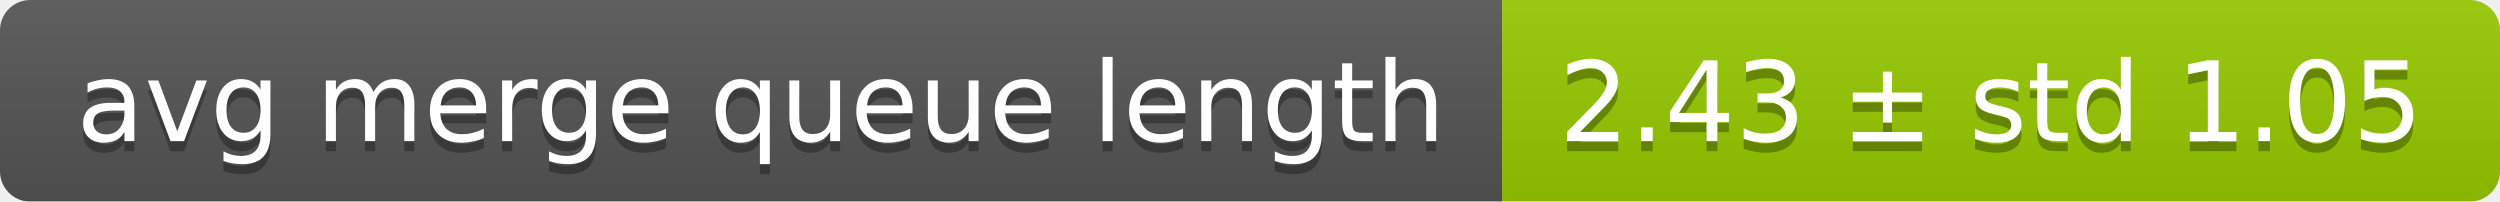
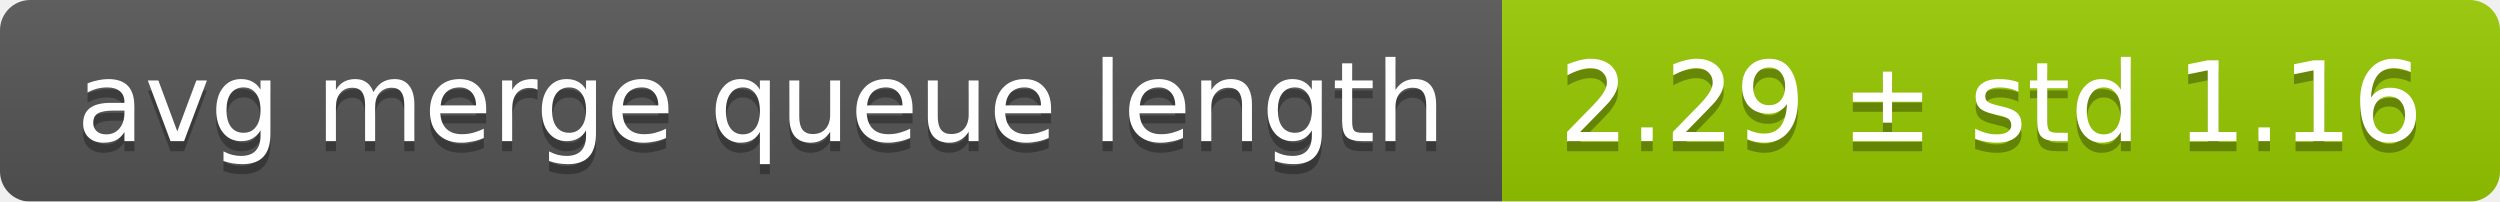
<svg xmlns="http://www.w3.org/2000/svg" width="248" height="20">
  <linearGradient id="smooth" x2="0" y2="100%">
    <stop offset="0" stop-color="#bbb" stop-opacity=".1" />
    <stop offset="1" stop-opacity=".1" />
  </linearGradient>
  <mask id="round">
    <rect width="248" height="20" rx="3" fill="#fff" />
  </mask>
  <g mask="url(#round)">
    <rect width="149" height="20" fill="#555" />
    <rect x="149" width="99" height="20" fill="#97ca00" />
    <rect width="248" height="20" fill="url(#smooth)" />
  </g>
  <g fill="#fff" text-anchor="middle" font-family="DejaVu Sans,Verdana,Geneva,sans-serif" font-size="11">
    <text x="75.5" y="15" fill="#010101" fill-opacity=".3">avg merge queue length</text>
    <text x="75.5" y="14">avg merge queue length</text>
-     <text x="197.5" y="15" fill="#010101" fill-opacity=".3">2.43 ± std 1.05</text>
-     <text x="197.5" y="14">2.43 ± std 1.05</text>
+     <text x="197.5" y="15" fill="#010101" fill-opacity=".3">2.29 ± std 1.16</text>
+     <text x="197.5" y="14">2.29 ± std 1.16</text>
  </g>
</svg>
